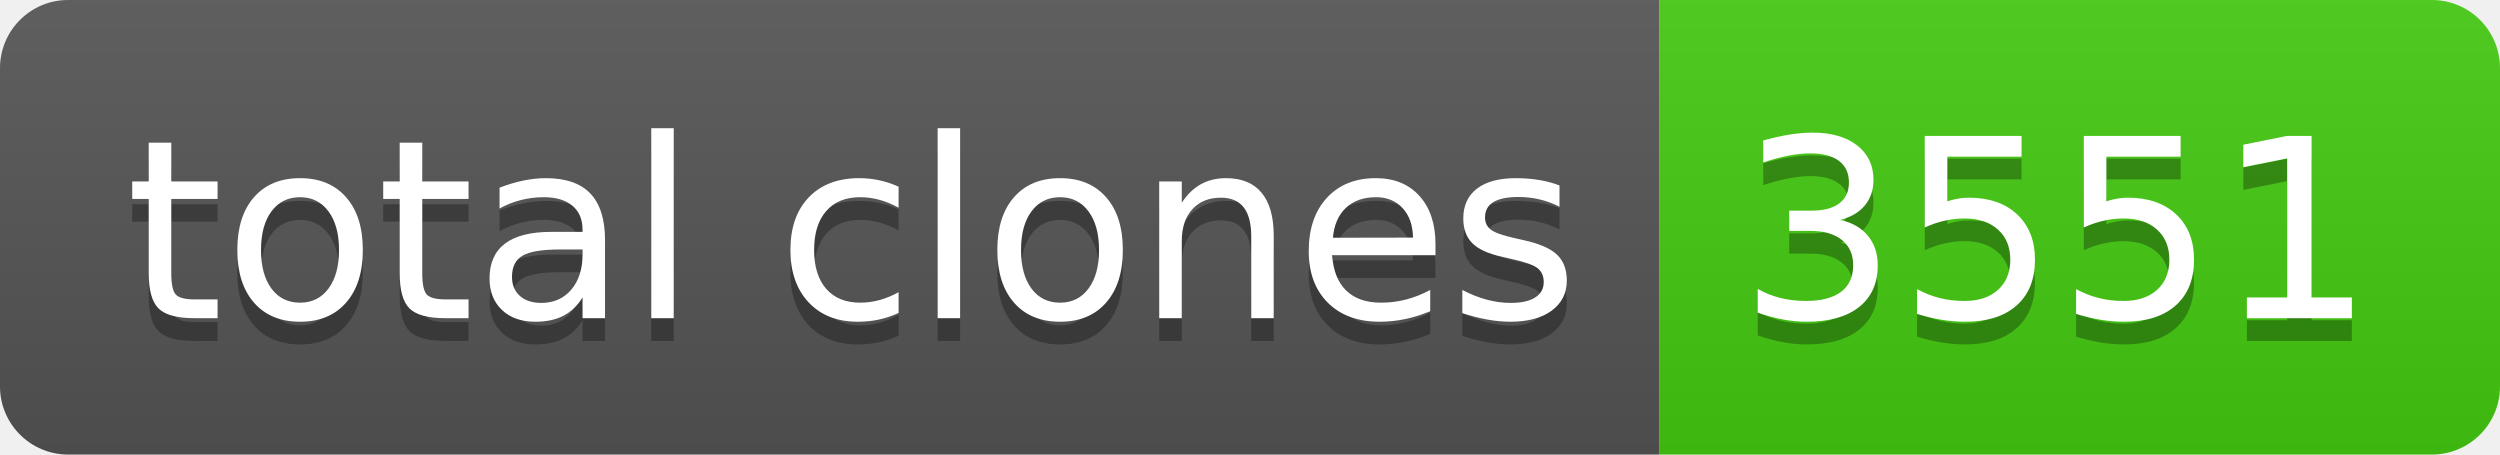
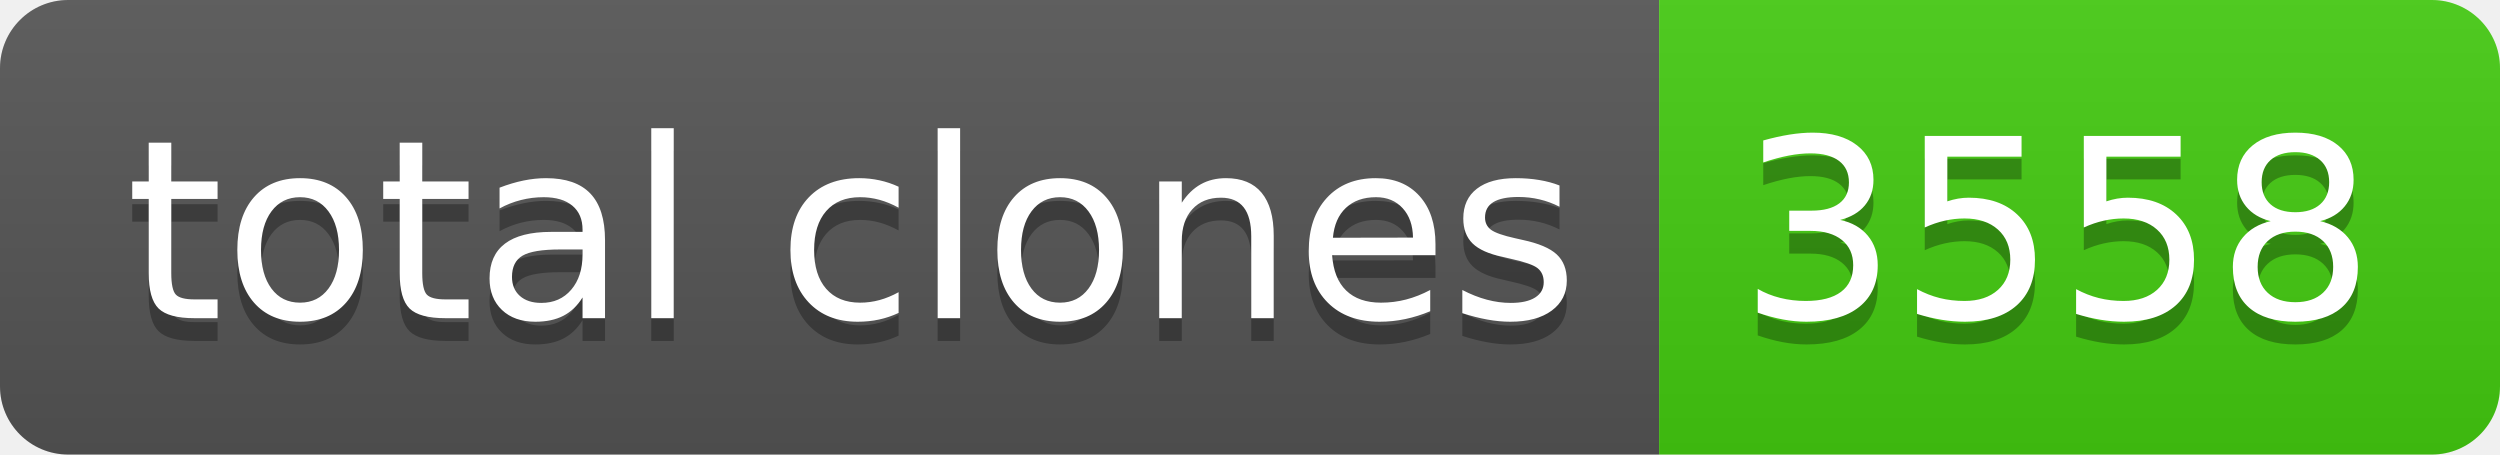
- <svg xmlns="http://www.w3.org/2000/svg" width="110" height="20" role="img" aria-label="total clones: 3551">
+ <svg xmlns="http://www.w3.org/2000/svg" width="110" height="20" role="img" aria-label="total clones: 3558">
  <linearGradient id="s" x2="0" y2="100%">
    <stop offset="0" stop-color="#bbb" stop-opacity=".1" />
    <stop offset="1" stop-opacity=".1" />
  </linearGradient>
  <clipPath id="r">
    <rect width="110" height="20" rx="3" fill="#fff" />
  </clipPath>
  <g clip-path="url(#r)">
    <rect width="73" height="20" fill="#555" />
    <rect x="73" width="37" height="20" fill="#4c1" />
    <rect width="110" height="20" fill="url(#s)" />
  </g>
  <g fill="#fff" text-anchor="middle" font-family="Verdana,Geneva,DejaVu Sans,sans-serif" text-rendering="geometricPrecision" font-size="110">
    <text aria-hidden="true" x="375" y="150" fill="#010101" fill-opacity=".3" transform="scale(.1)" textLength="630">total clones</text>
    <text x="375" y="140" transform="scale(.1)" fill="#fff" textLength="630">total clones</text>
-     <text aria-hidden="true" x="905" y="150" fill="#010101" fill-opacity=".3" transform="scale(.1)" textLength="270">3551</text>
-     <text x="905" y="140" transform="scale(.1)" fill="#fff" textLength="270">3551</text>
+     <text aria-hidden="true" x="905" y="150" fill="#010101" fill-opacity=".3" transform="scale(.1)" textLength="270">3558</text>
+     <text x="905" y="140" transform="scale(.1)" fill="#fff" textLength="270">3558</text>
  </g>
</svg>
